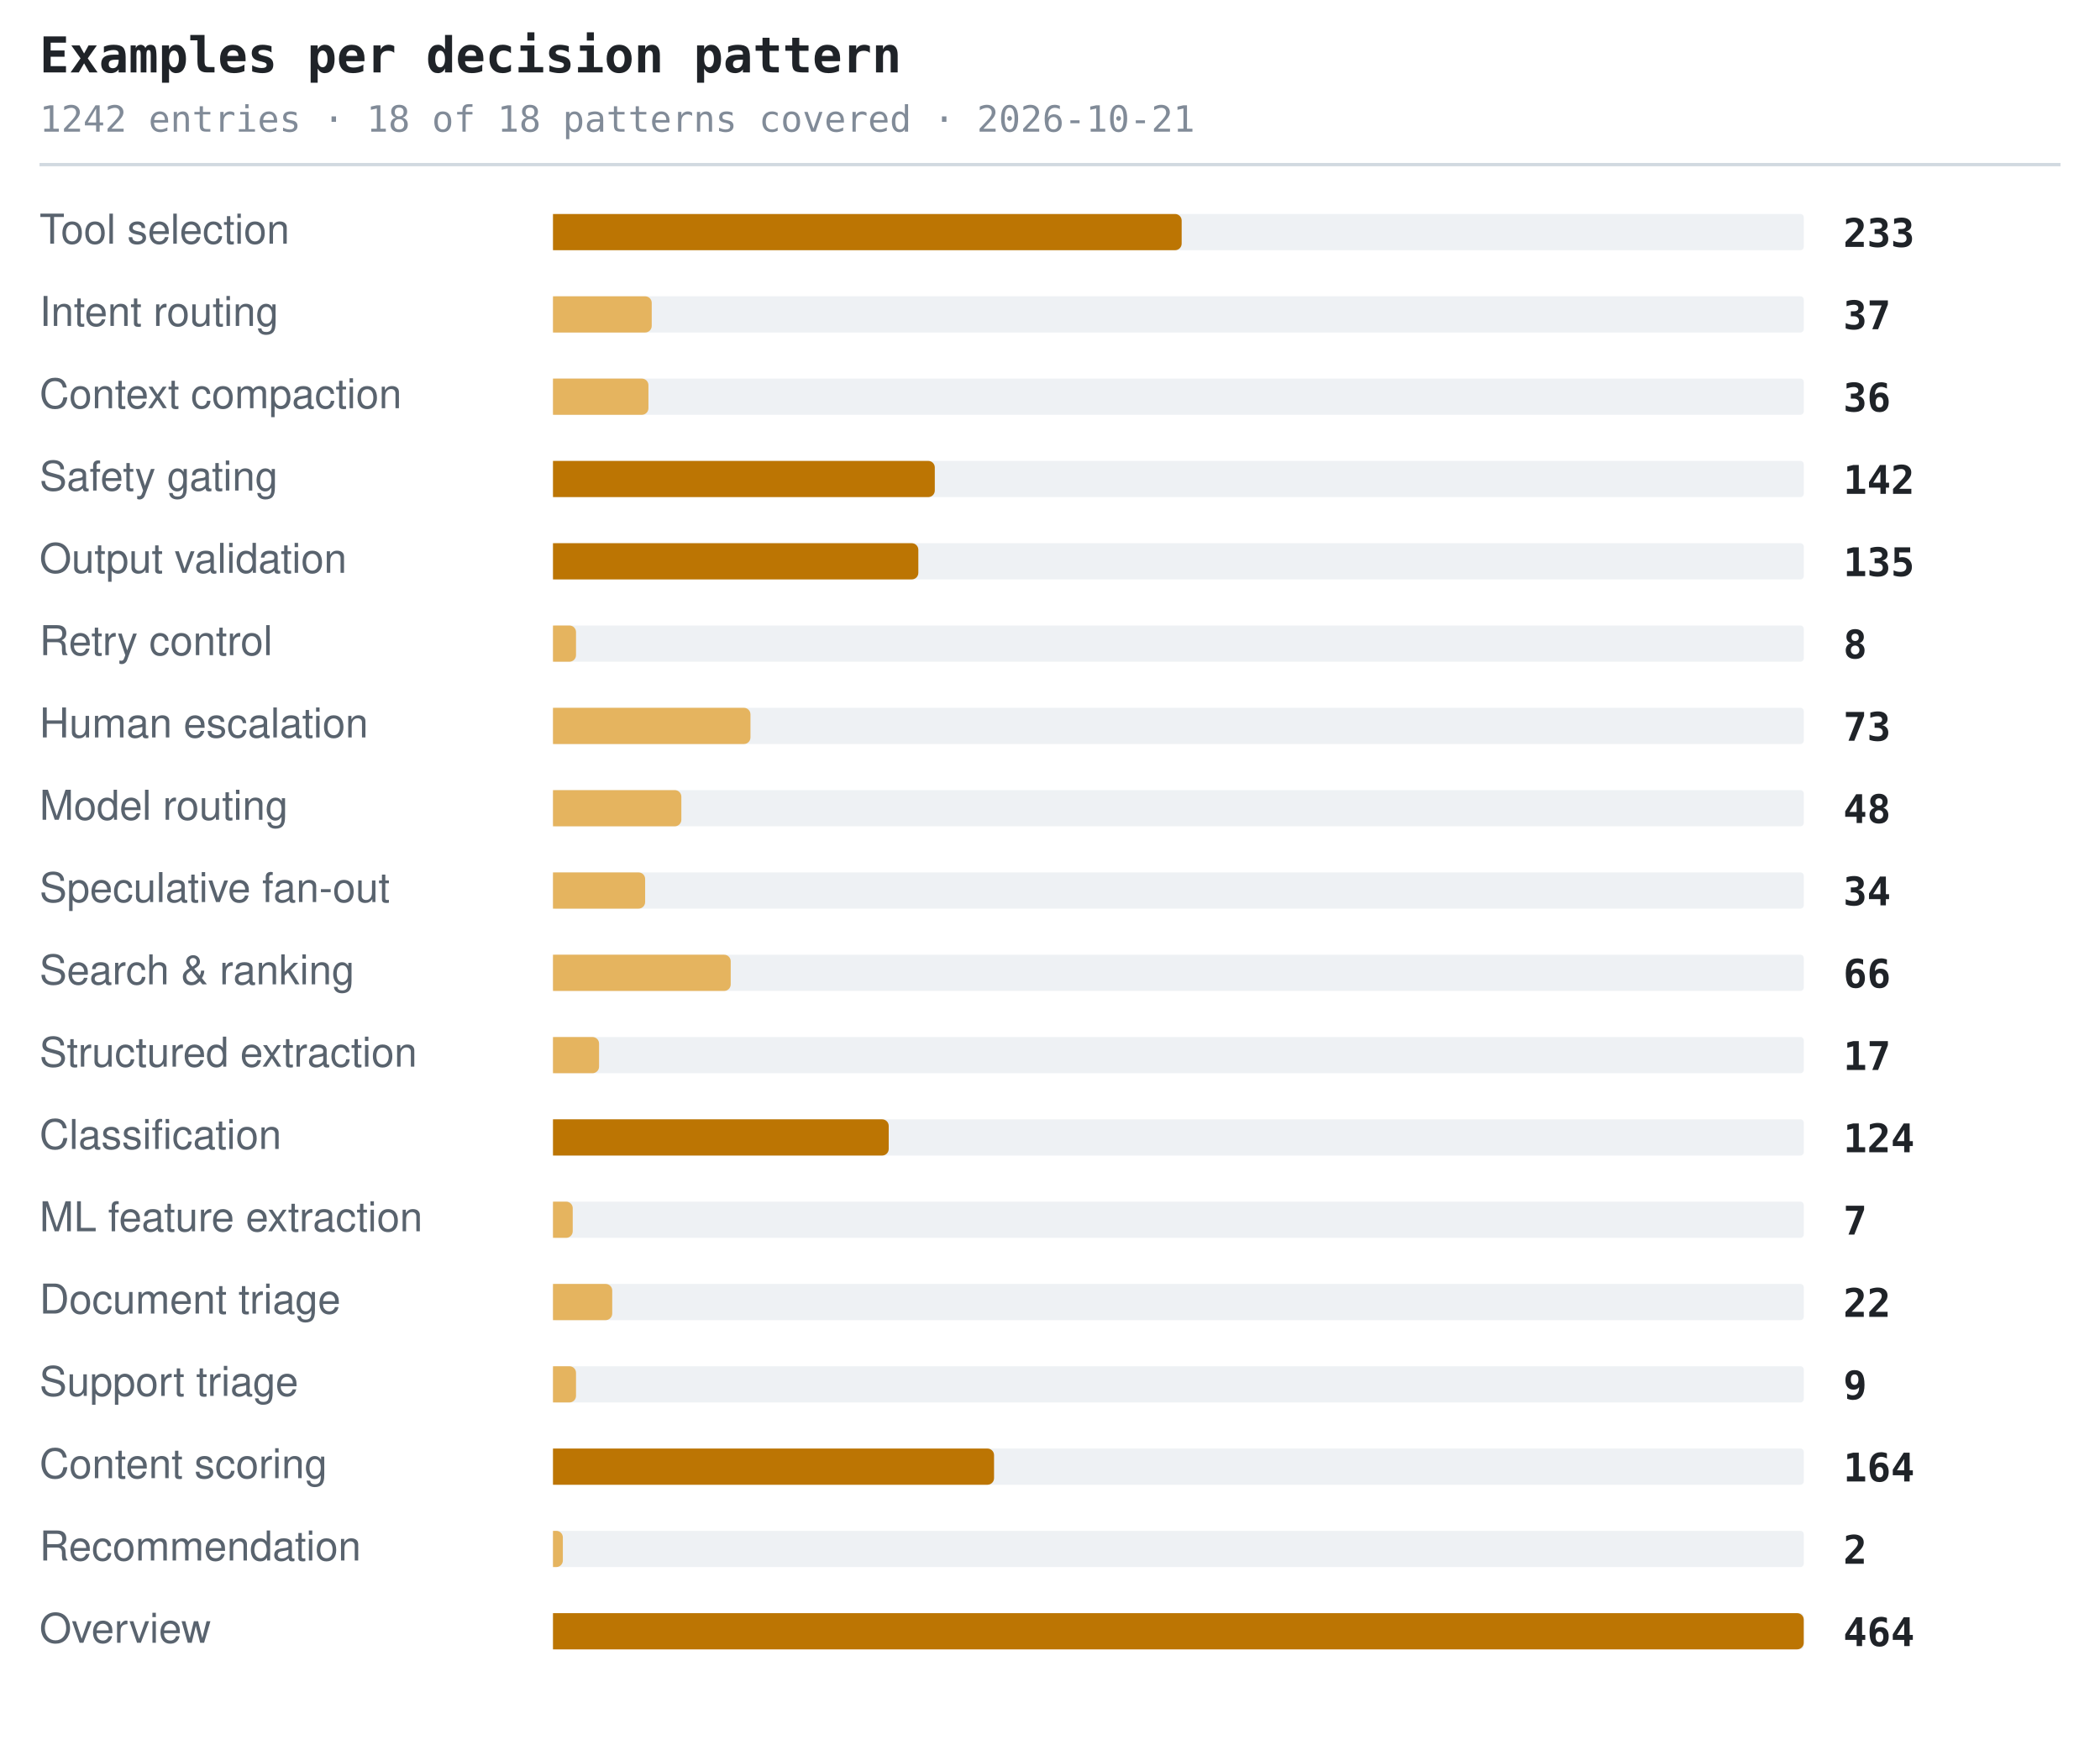
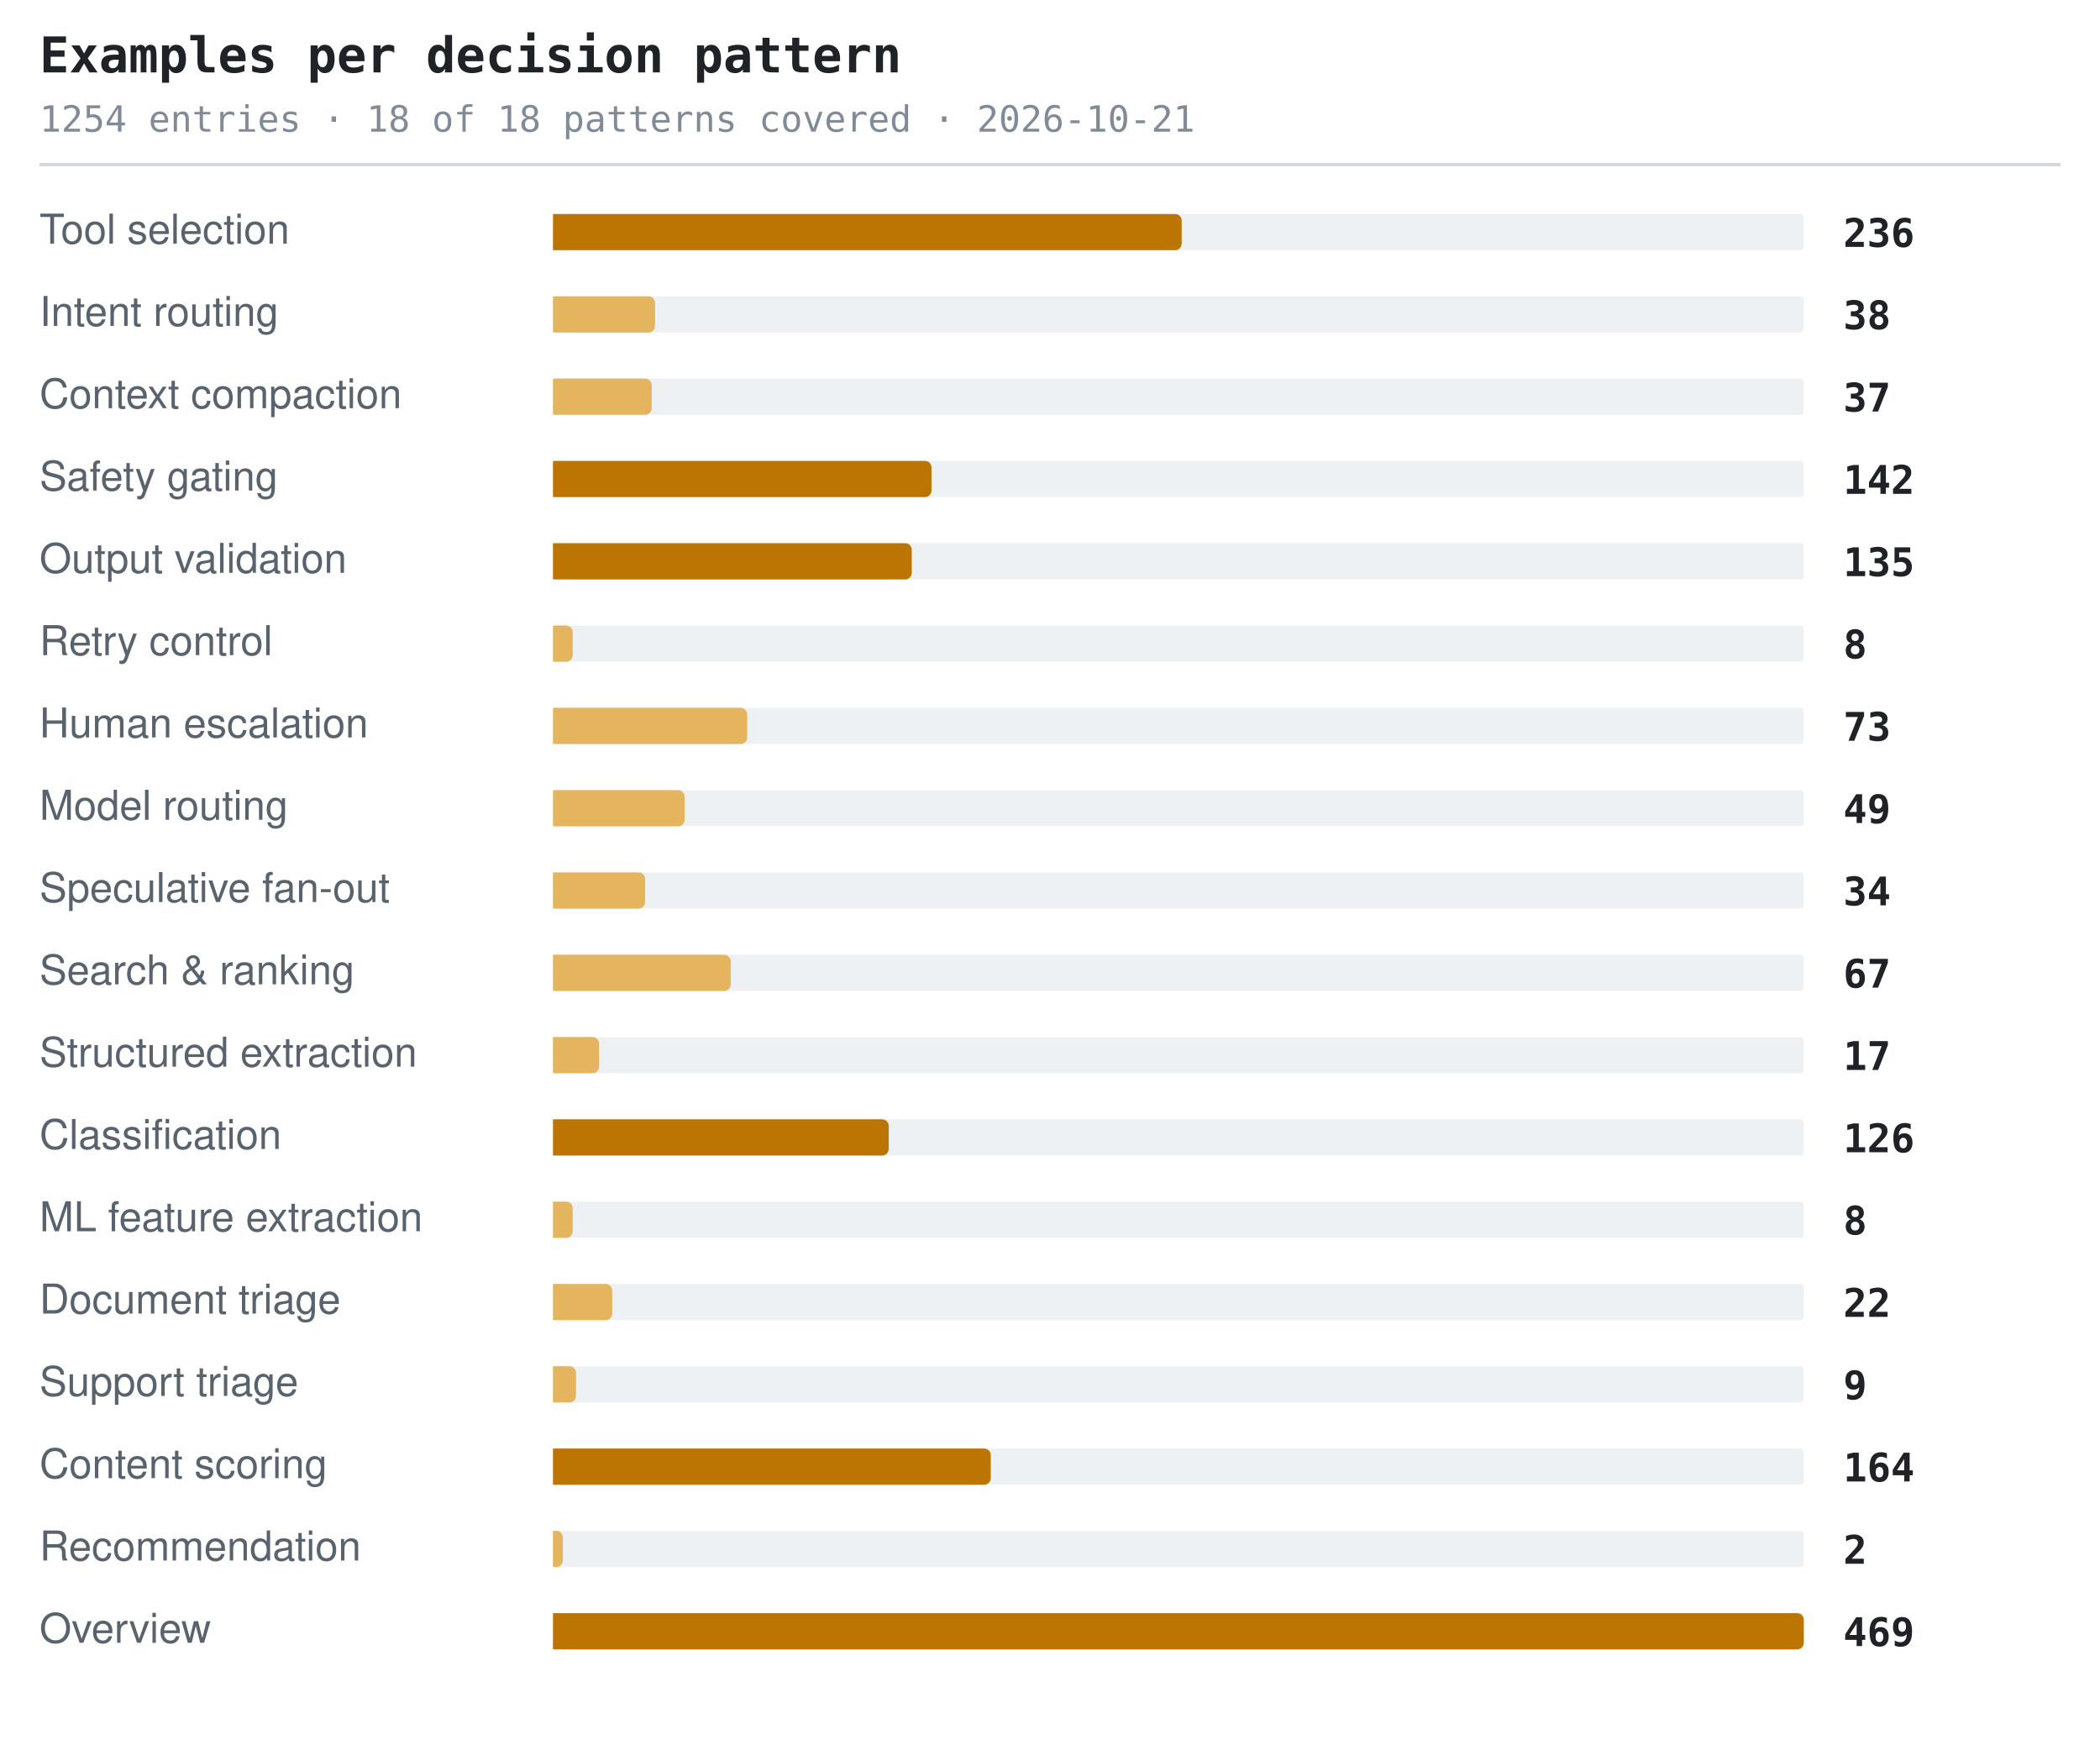
<svg xmlns="http://www.w3.org/2000/svg" width="638" height="530" viewBox="0 0 638 530" role="img" aria-label="Examples per decision pattern">
  <style>.t{font:600 15px ui-monospace,SFMono-Regular,'SF Mono',Menlo,Consolas,monospace;fill:#1f2328}.s{font:11px ui-monospace,SFMono-Regular,'SF Mono',Menlo,Consolas,monospace;fill:#818b98}.l{font:12.5px -apple-system,BlinkMacSystemFont,'Segoe UI',Helvetica,Arial,sans-serif;fill:#59636e}.n{font:600 12px ui-monospace,SFMono-Regular,'SF Mono',Menlo,Consolas,monospace;fill:#1f2328}.g{font:italic 11px -apple-system,BlinkMacSystemFont,'Segoe UI',Helvetica,Arial,sans-serif;fill:#818b98}</style>
  <text x="12" y="22" class="t">Examples per decision pattern</text>
-   <text x="12" y="40" class="s">1242 entries · 18 of 18 patterns covered · 2026-10-21</text>
+   <text x="12" y="40" class="s">1254 entries · 18 of 18 patterns covered · 2026-10-21</text>
  <line x1="12" y1="50" x2="626" y2="50" stroke="#d1d9e0" stroke-width="1" />
  <text x="12" y="74" class="l">Tool selection</text>
  <rect x="168" y="65" width="380" height="11" rx="1" fill="#eef1f4" />
  <path d="M168 65h189a2 2 0 0 1 2 2v7a2 2 0 0 1-2 2h-189z" fill="#bc7503" />
-   <text x="560" y="75" class="n">233</text>
+   <text x="560" y="75" class="n">236</text>
  <text x="12" y="99" class="l">Intent routing</text>
  <rect x="168" y="90" width="380" height="11" rx="1" fill="#eef1f4" />
-   <path d="M168 90h28a2 2 0 0 1 2 2v7a2 2 0 0 1-2 2h-28z" fill="#e5b45f" />
-   <text x="560" y="100" class="n">37</text>
+   <path d="M168 90h29a2 2 0 0 1 2 2v7a2 2 0 0 1-2 2h-29z" fill="#e5b45f" />
+   <text x="560" y="100" class="n">38</text>
  <text x="12" y="124" class="l">Context compaction</text>
  <rect x="168" y="115" width="380" height="11" rx="1" fill="#eef1f4" />
-   <path d="M168 115h27a2 2 0 0 1 2 2v7a2 2 0 0 1-2 2h-27z" fill="#e5b45f" />
-   <text x="560" y="125" class="n">36</text>
+   <path d="M168 115h28a2 2 0 0 1 2 2v7a2 2 0 0 1-2 2h-28z" fill="#e5b45f" />
+   <text x="560" y="125" class="n">37</text>
  <text x="12" y="149" class="l">Safety gating</text>
  <rect x="168" y="140" width="380" height="11" rx="1" fill="#eef1f4" />
-   <path d="M168 140h114a2 2 0 0 1 2 2v7a2 2 0 0 1-2 2h-114z" fill="#bc7503" />
+   <path d="M168 140h113a2 2 0 0 1 2 2v7a2 2 0 0 1-2 2h-113z" fill="#bc7503" />
  <text x="560" y="150" class="n">142</text>
  <text x="12" y="174" class="l">Output validation</text>
  <rect x="168" y="165" width="380" height="11" rx="1" fill="#eef1f4" />
-   <path d="M168 165h109a2 2 0 0 1 2 2v7a2 2 0 0 1-2 2h-109z" fill="#bc7503" />
+   <path d="M168 165h107a2 2 0 0 1 2 2v7a2 2 0 0 1-2 2h-107z" fill="#bc7503" />
  <text x="560" y="175" class="n">135</text>
  <text x="12" y="199" class="l">Retry control</text>
  <rect x="168" y="190" width="380" height="11" rx="1" fill="#eef1f4" />
-   <path d="M168 190h5a2 2 0 0 1 2 2v7a2 2 0 0 1-2 2h-5z" fill="#e5b45f" />
+   <path d="M168 190h4a2 2 0 0 1 2 2v7a2 2 0 0 1-2 2h-4z" fill="#e5b45f" />
  <text x="560" y="200" class="n">8</text>
  <text x="12" y="224" class="l">Human escalation</text>
  <rect x="168" y="215" width="380" height="11" rx="1" fill="#eef1f4" />
-   <path d="M168 215h58a2 2 0 0 1 2 2v7a2 2 0 0 1-2 2h-58z" fill="#e5b45f" />
+   <path d="M168 215h57a2 2 0 0 1 2 2v7a2 2 0 0 1-2 2h-57z" fill="#e5b45f" />
  <text x="560" y="225" class="n">73</text>
  <text x="12" y="249" class="l">Model routing</text>
  <rect x="168" y="240" width="380" height="11" rx="1" fill="#eef1f4" />
-   <path d="M168 240h37a2 2 0 0 1 2 2v7a2 2 0 0 1-2 2h-37z" fill="#e5b45f" />
-   <text x="560" y="250" class="n">48</text>
+   <path d="M168 240h38a2 2 0 0 1 2 2v7a2 2 0 0 1-2 2h-38z" fill="#e5b45f" />
+   <text x="560" y="250" class="n">49</text>
  <text x="12" y="274" class="l">Speculative fan-out</text>
  <rect x="168" y="265" width="380" height="11" rx="1" fill="#eef1f4" />
  <path d="M168 265h26a2 2 0 0 1 2 2v7a2 2 0 0 1-2 2h-26z" fill="#e5b45f" />
  <text x="560" y="275" class="n">34</text>
  <text x="12" y="299" class="l">Search &amp; ranking</text>
  <rect x="168" y="290" width="380" height="11" rx="1" fill="#eef1f4" />
  <path d="M168 290h52a2 2 0 0 1 2 2v7a2 2 0 0 1-2 2h-52z" fill="#e5b45f" />
-   <text x="560" y="300" class="n">66</text>
+   <text x="560" y="300" class="n">67</text>
  <text x="12" y="324" class="l">Structured extraction</text>
  <rect x="168" y="315" width="380" height="11" rx="1" fill="#eef1f4" />
  <path d="M168 315h12a2 2 0 0 1 2 2v7a2 2 0 0 1-2 2h-12z" fill="#e5b45f" />
  <text x="560" y="325" class="n">17</text>
  <text x="12" y="349" class="l">Classification</text>
  <rect x="168" y="340" width="380" height="11" rx="1" fill="#eef1f4" />
  <path d="M168 340h100a2 2 0 0 1 2 2v7a2 2 0 0 1-2 2h-100z" fill="#bc7503" />
-   <text x="560" y="350" class="n">124</text>
+   <text x="560" y="350" class="n">126</text>
  <text x="12" y="374" class="l">ML feature extraction</text>
  <rect x="168" y="365" width="380" height="11" rx="1" fill="#eef1f4" />
  <path d="M168 365h4a2 2 0 0 1 2 2v7a2 2 0 0 1-2 2h-4z" fill="#e5b45f" />
-   <text x="560" y="375" class="n">7</text>
+   <text x="560" y="375" class="n">8</text>
  <text x="12" y="399" class="l">Document triage</text>
  <rect x="168" y="390" width="380" height="11" rx="1" fill="#eef1f4" />
  <path d="M168 390h16a2 2 0 0 1 2 2v7a2 2 0 0 1-2 2h-16z" fill="#e5b45f" />
  <text x="560" y="400" class="n">22</text>
  <text x="12" y="424" class="l">Support triage</text>
  <rect x="168" y="415" width="380" height="11" rx="1" fill="#eef1f4" />
  <path d="M168 415h5a2 2 0 0 1 2 2v7a2 2 0 0 1-2 2h-5z" fill="#e5b45f" />
  <text x="560" y="425" class="n">9</text>
  <text x="12" y="449" class="l">Content scoring</text>
  <rect x="168" y="440" width="380" height="11" rx="1" fill="#eef1f4" />
-   <path d="M168 440h132a2 2 0 0 1 2 2v7a2 2 0 0 1-2 2h-132z" fill="#bc7503" />
+   <path d="M168 440h131a2 2 0 0 1 2 2v7a2 2 0 0 1-2 2h-131z" fill="#bc7503" />
  <text x="560" y="450" class="n">164</text>
  <text x="12" y="474" class="l">Recommendation</text>
  <rect x="168" y="465" width="380" height="11" rx="1" fill="#eef1f4" />
  <path d="M168 465h1a2 2 0 0 1 2 2v7a2 2 0 0 1-2 2h-1z" fill="#e5b45f" />
  <text x="560" y="475" class="n">2</text>
  <text x="12" y="499" class="l">Overview</text>
  <rect x="168" y="490" width="380" height="11" rx="1" fill="#eef1f4" />
  <path d="M168 490h378a2 2 0 0 1 2 2v7a2 2 0 0 1-2 2h-378z" fill="#bc7503" />
-   <text x="560" y="500" class="n">464</text>
+   <text x="560" y="500" class="n">469</text>
</svg>
